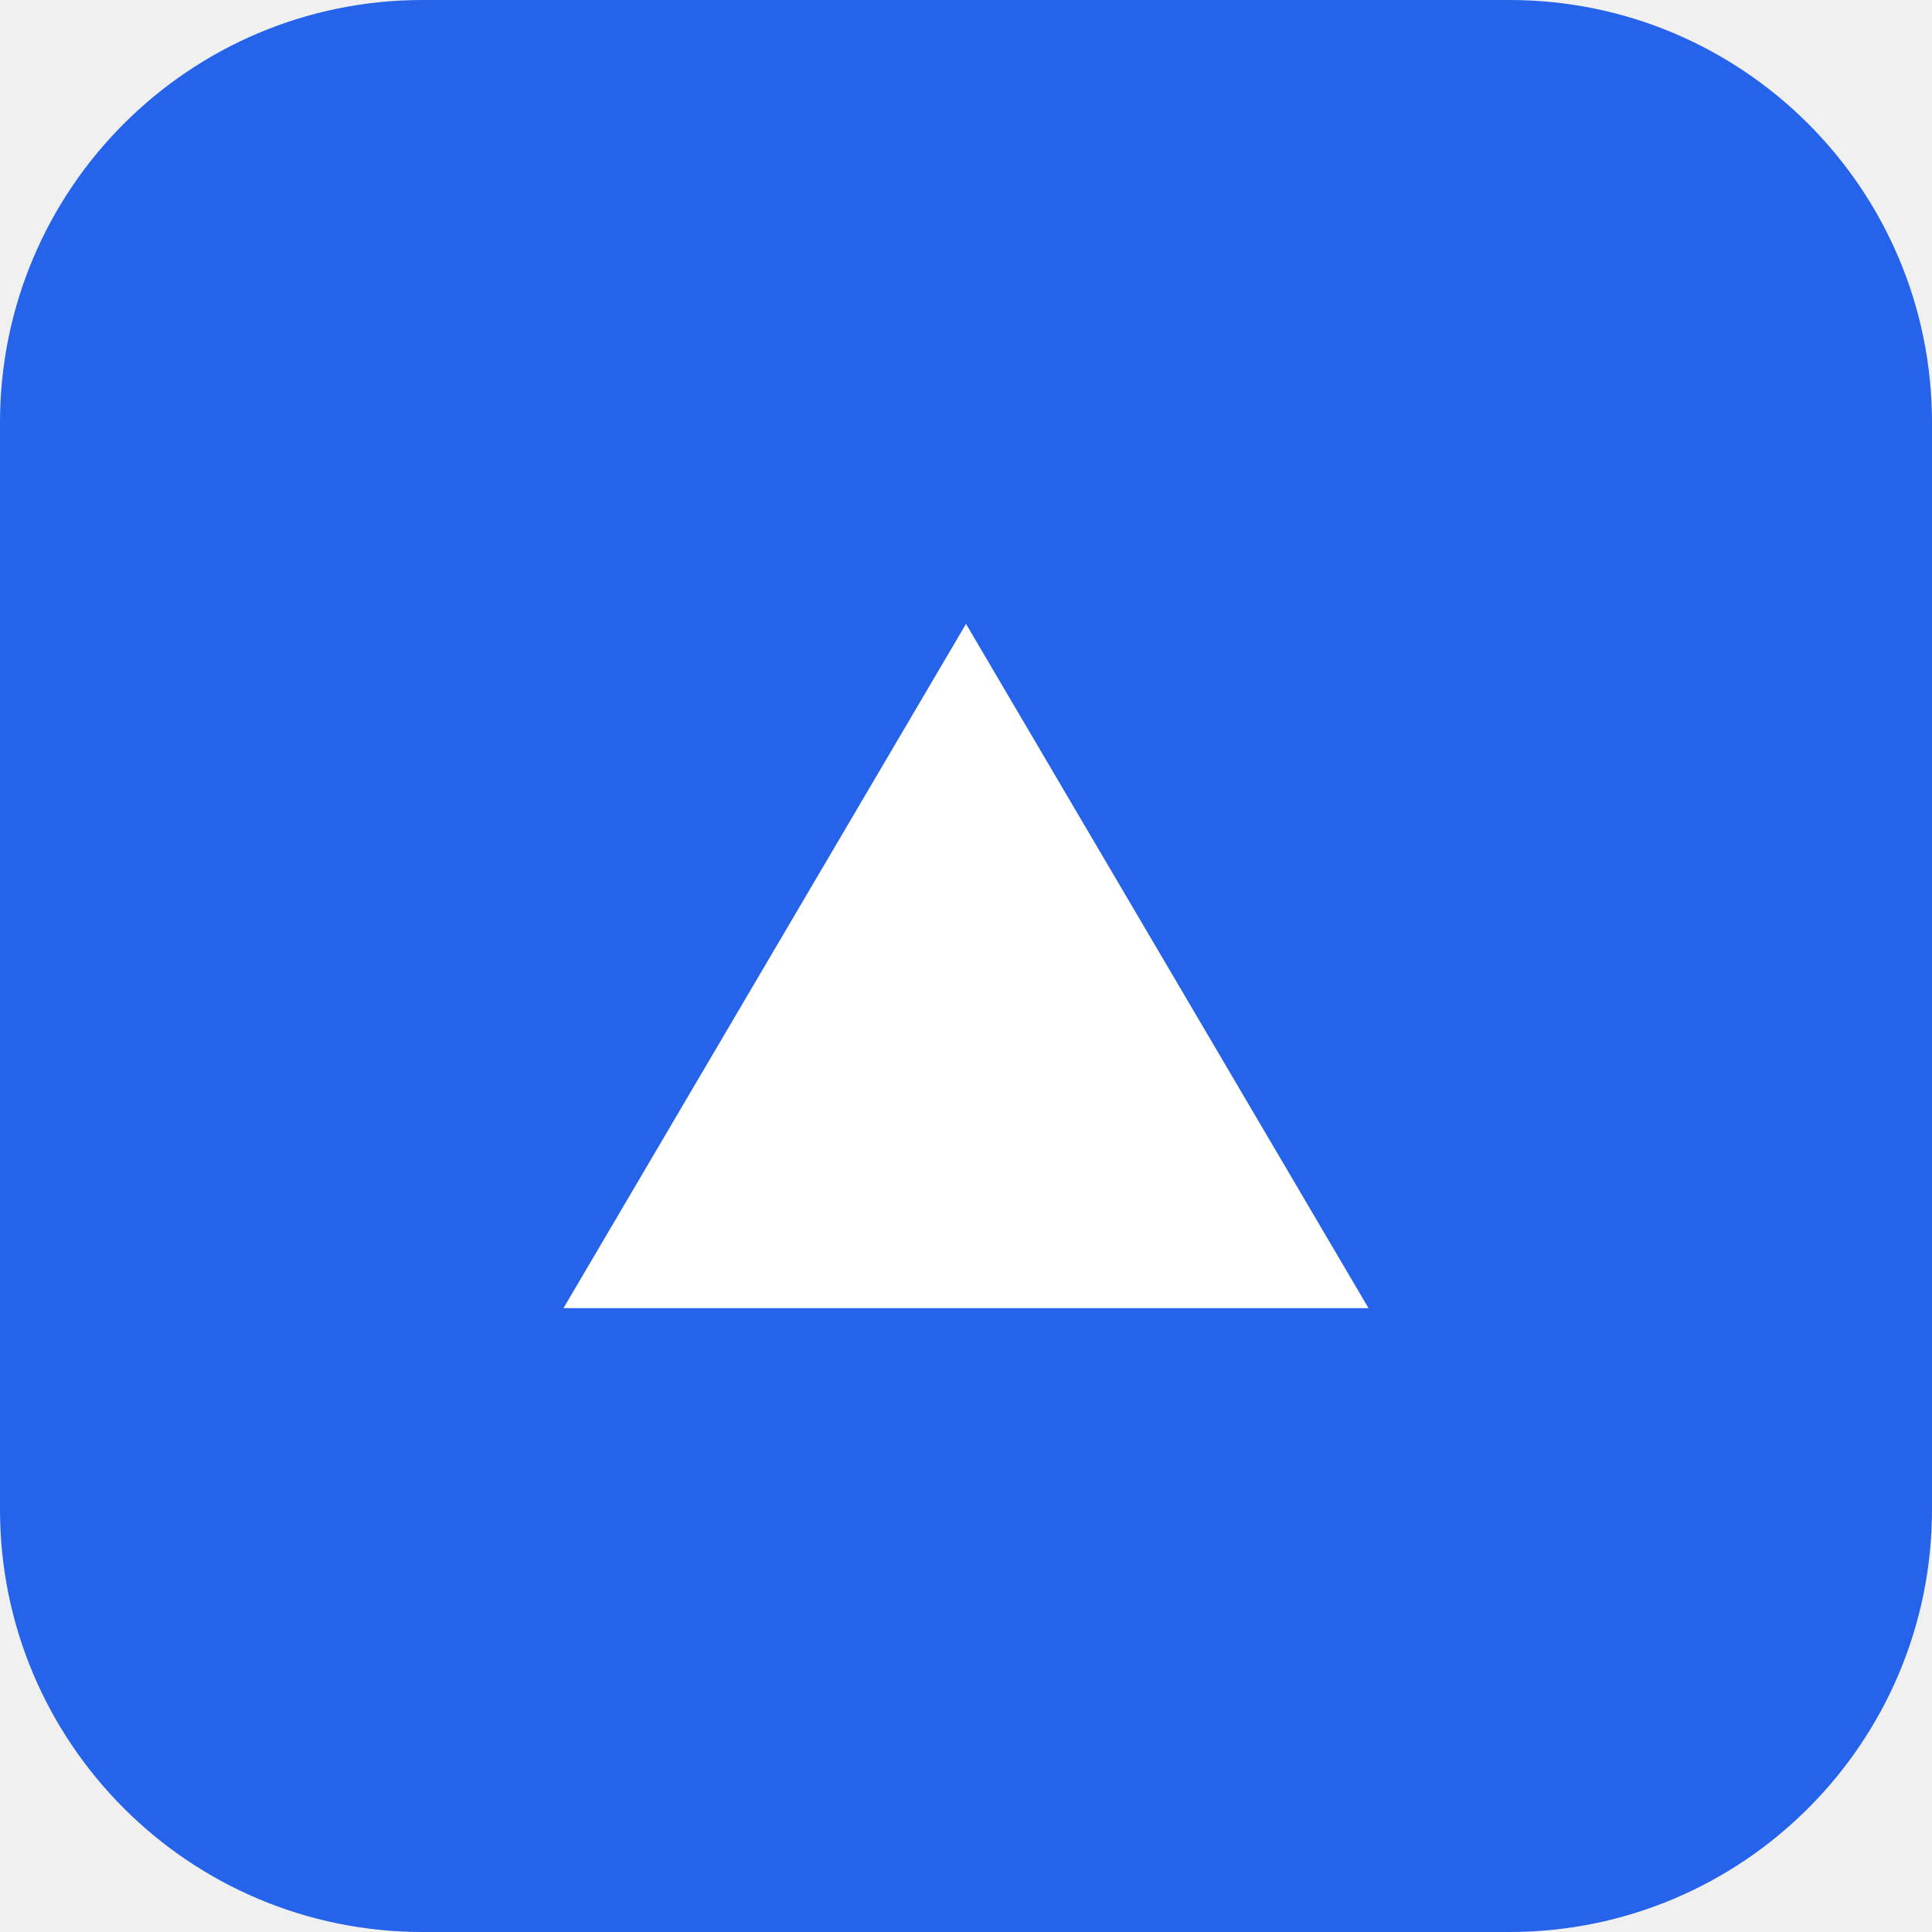
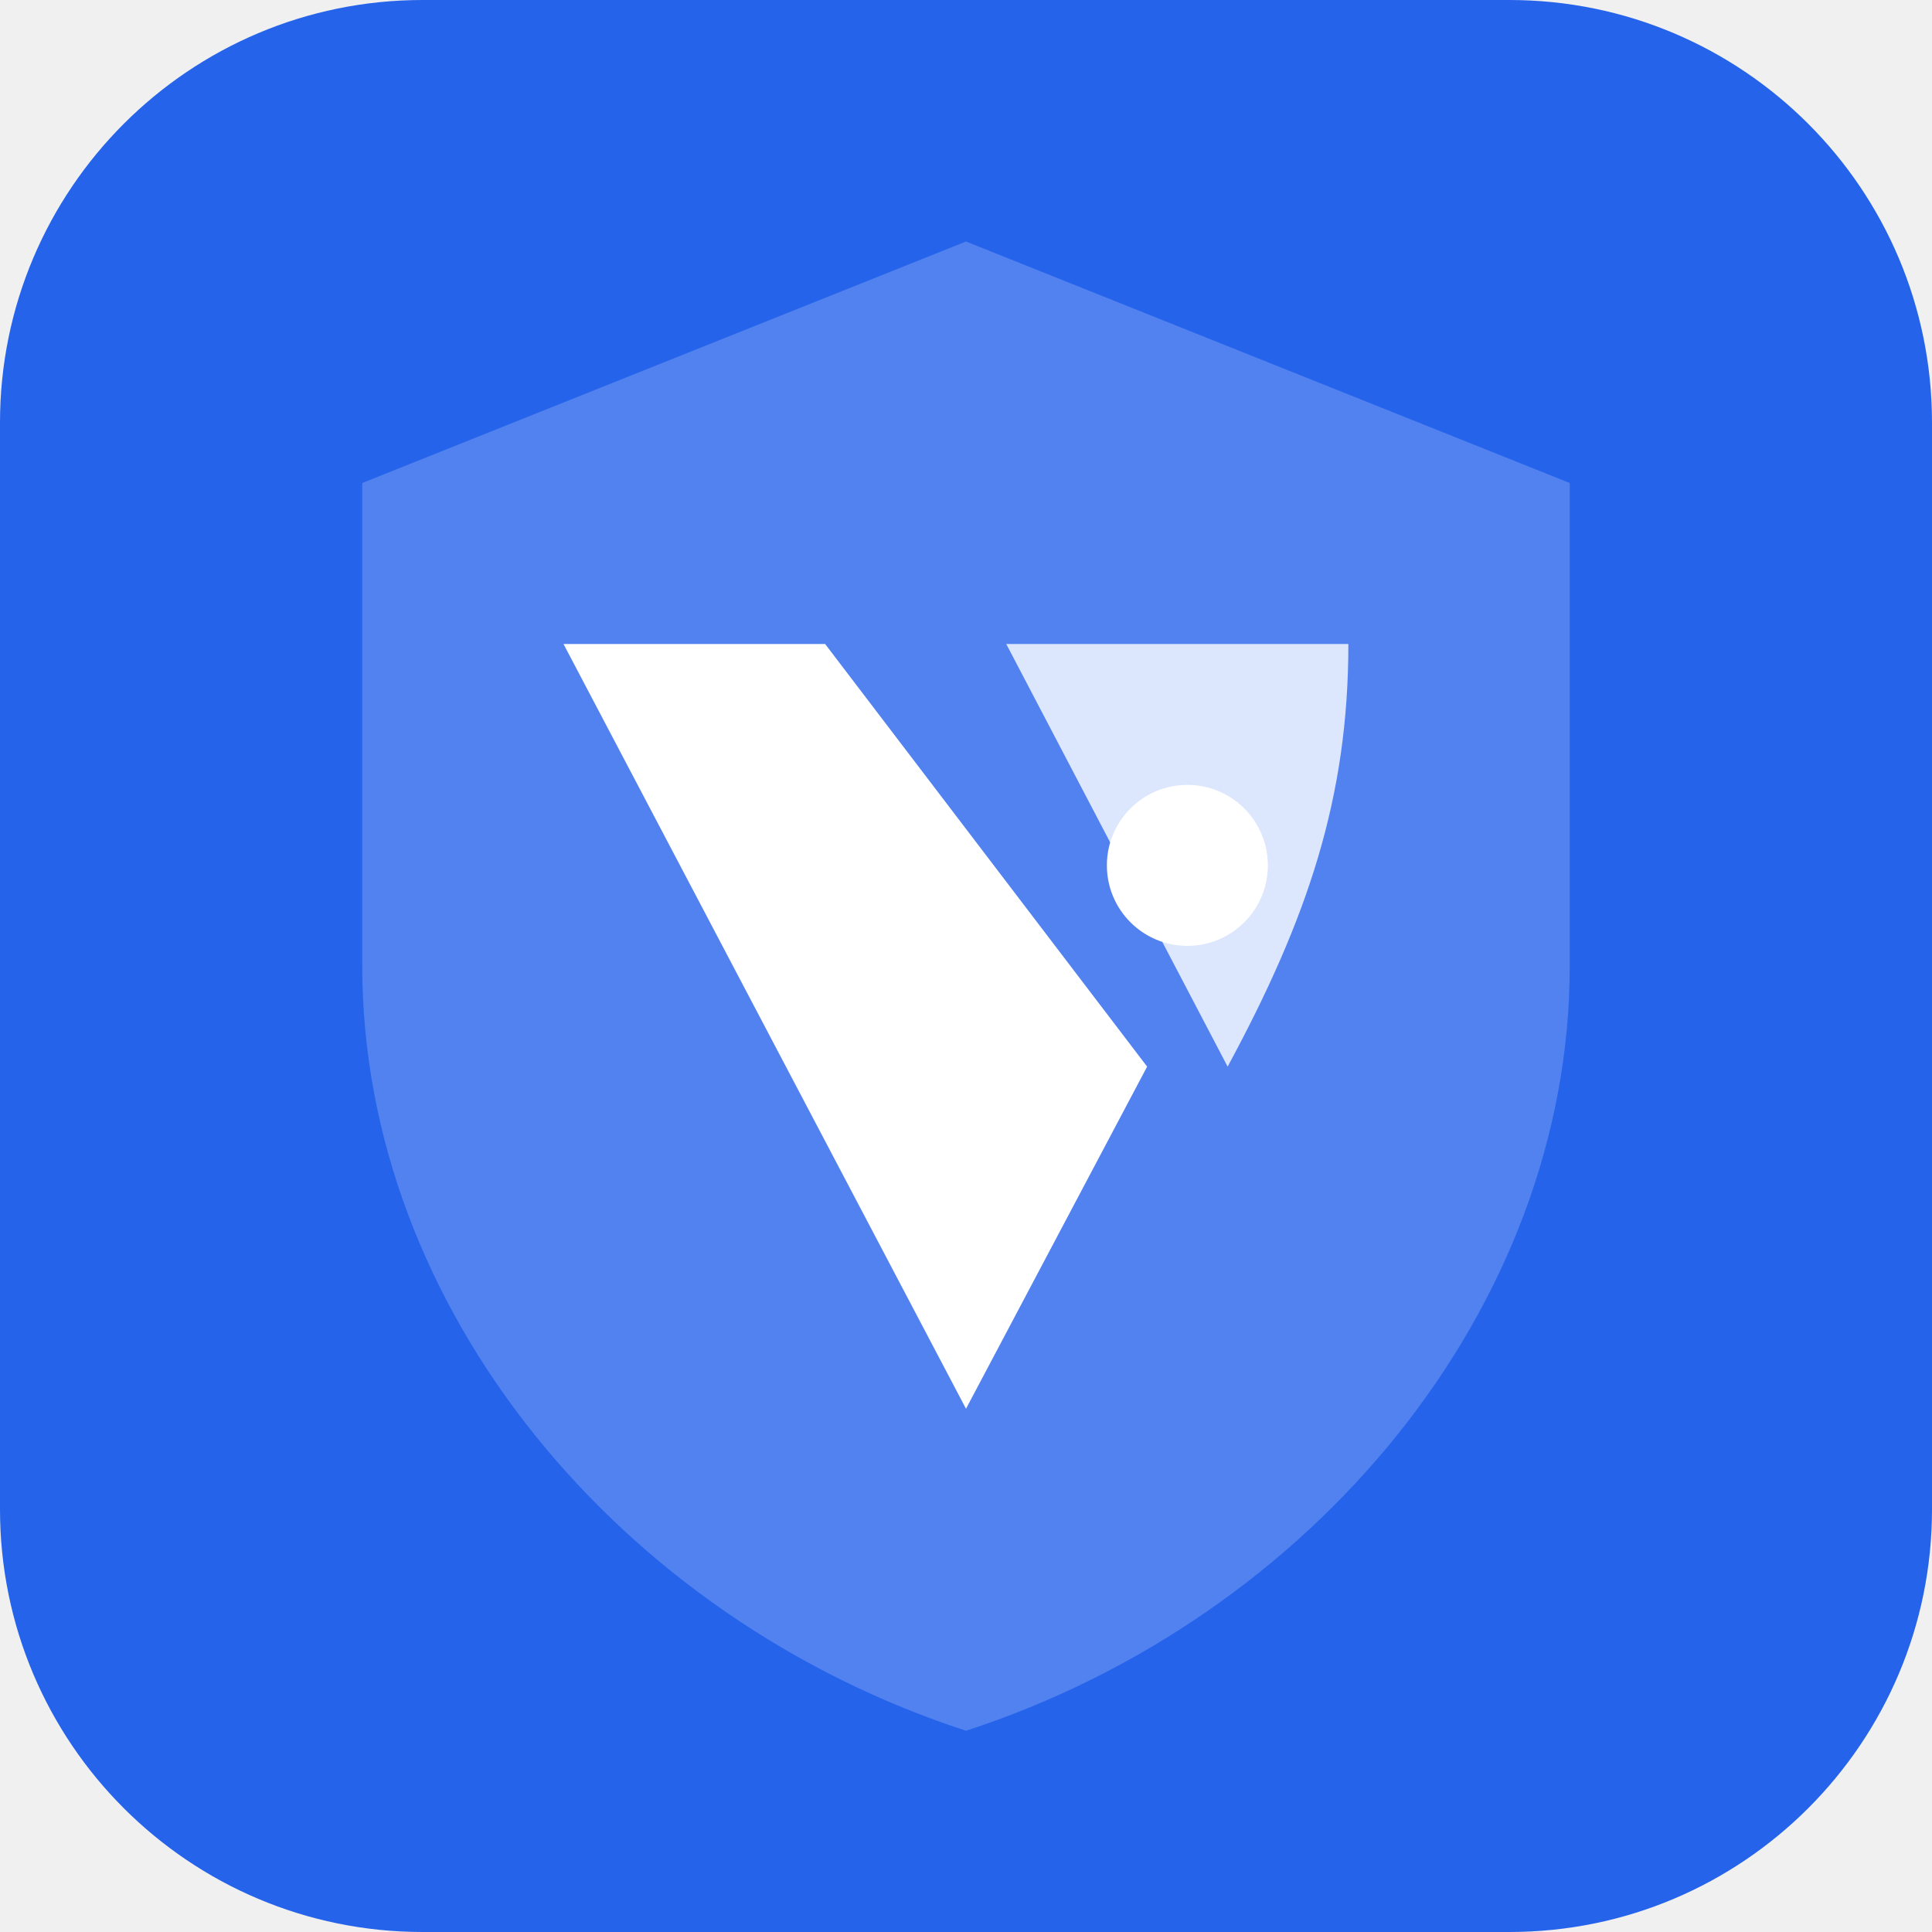
<svg xmlns="http://www.w3.org/2000/svg" viewBox="0 0 192 192" fill="none">
  <rect width="192" height="192" rx="42" fill="#2563eb" />
-   <path d="M56 130 96 62 136 130H56Z" fill="#ffffff" />
+   <path d="M96 24L156 48V96C156 130 130.4 160.8 96 172C61.6 160.8 36 130 36 96V48L96 24Z" fill="#ffffff" fill-opacity="0.2" />
+   <path d="M56 64L96 140L114 106L82 64H56Z" fill="#ffffff" />
+   <path d="M100 64L122 106C130 91.2 134 79.2 134 64H100Z" fill="#ffffff" fill-opacity="0.8" />
+   <circle cx="118" cy="86" r="8" fill="#ffffff" />
</svg>
